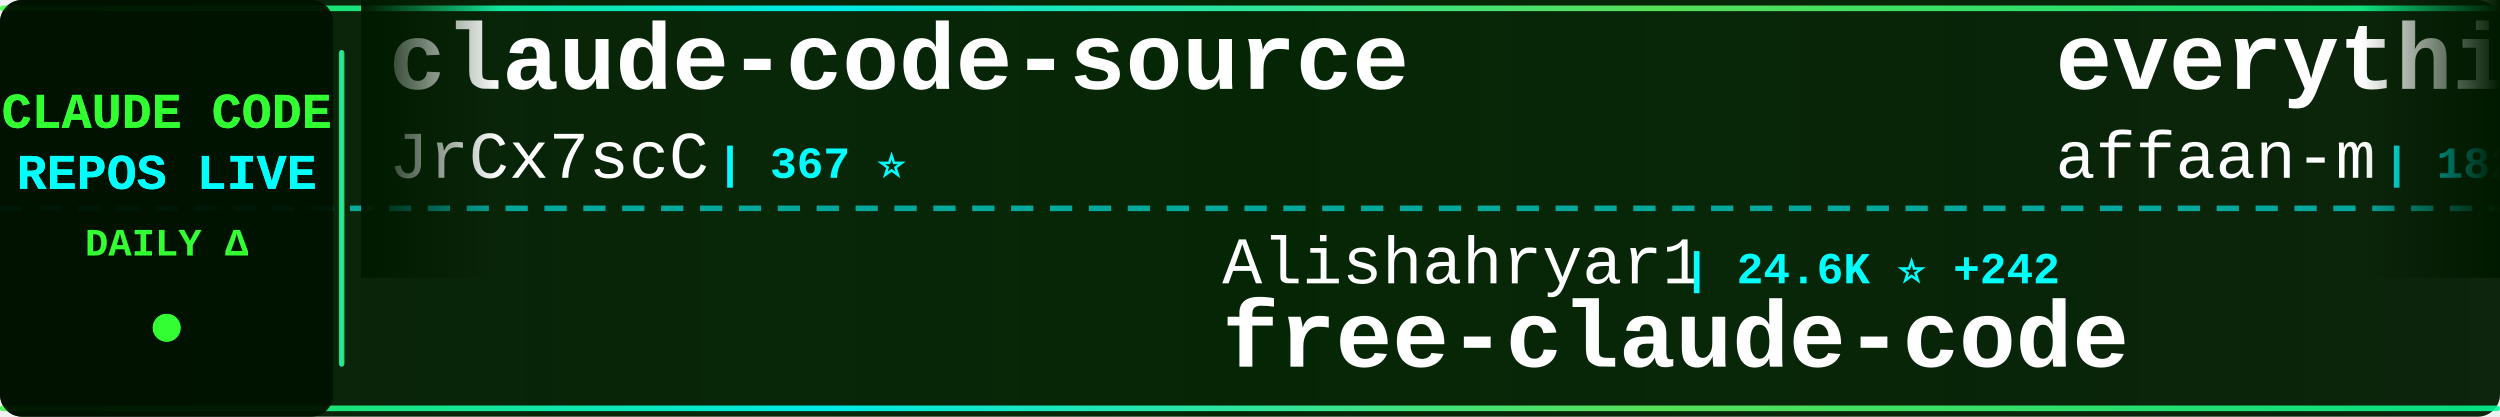
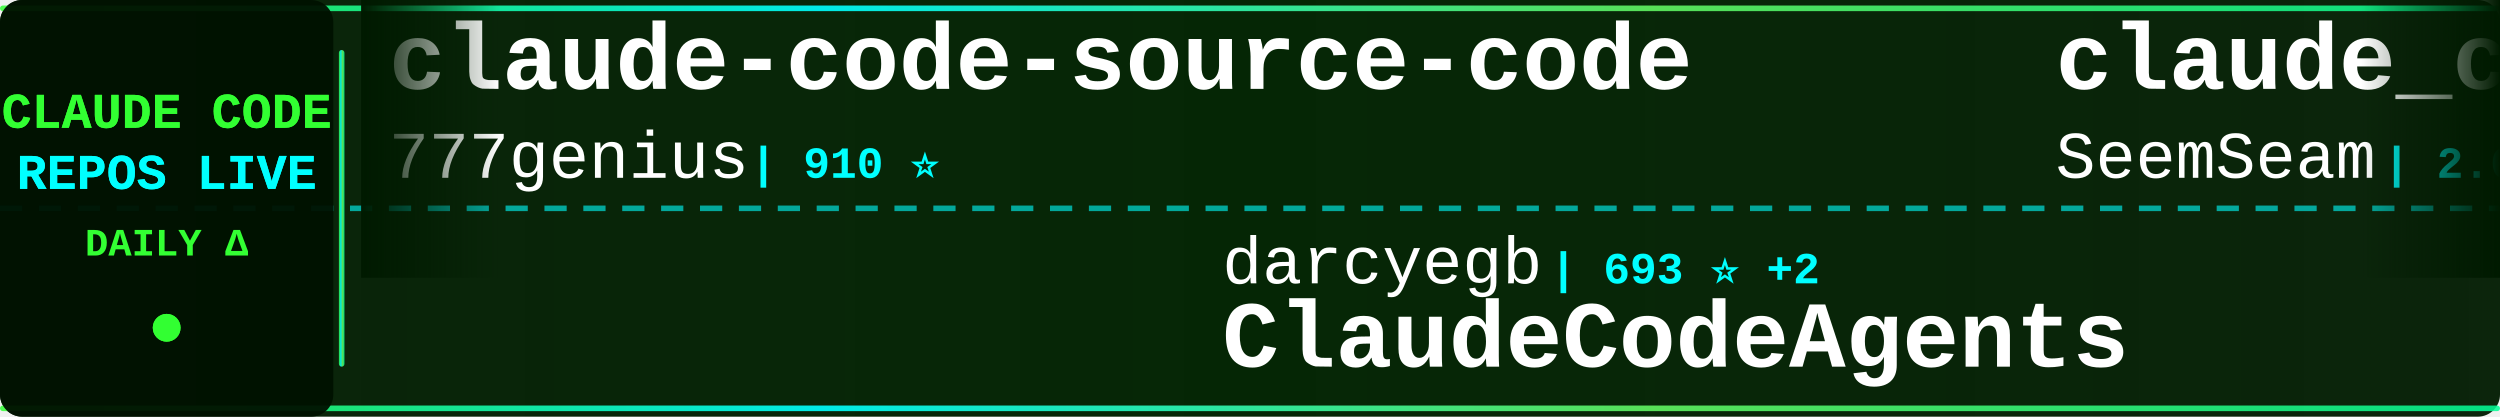
<svg xmlns="http://www.w3.org/2000/svg" width="900" height="150">
  <defs>
    <linearGradient id="tickerBg" x1="0%" y1="0%" x2="100%" y2="0%">
      <stop offset="0%" style="stop-color:#001a00;stop-opacity:0.95" />
      <stop offset="50%" style="stop-color:#002200;stop-opacity:0.98" />
      <stop offset="100%" style="stop-color:#001a00;stop-opacity:0.95" />
    </linearGradient>
    <linearGradient id="borderGrad" x1="0%" y1="0%" x2="100%" y2="0%">
      <stop offset="0%" style="stop-color:#33ff33;stop-opacity:0.85">
        <animate attributeName="stop-opacity" values="0.85;1;0.85" dur="2s" repeatCount="indefinite" />
      </stop>
      <stop offset="33%" style="stop-color:#00ffff;stop-opacity:0.9">
        <animate attributeName="stop-opacity" values="0.9;1;0.9" dur="2.2s" repeatCount="indefinite" />
      </stop>
      <stop offset="66%" style="stop-color:#66ff66;stop-opacity:0.85">
        <animate attributeName="stop-opacity" values="0.85;1;0.85" dur="1.8s" repeatCount="indefinite" />
      </stop>
      <stop offset="100%" style="stop-color:#00ff99;stop-opacity:0.85">
        <animate attributeName="stop-opacity" values="0.85;1;0.85" dur="2s" repeatCount="indefinite" />
      </stop>
    </linearGradient>
    <filter id="textGlow">
      <feGaussianBlur stdDeviation="0.1" result="coloredBlur" />
      <feMerge>
        <feMergeNode in="coloredBlur" />
        <feMergeNode in="SourceGraphic" />
      </feMerge>
    </filter>
    <filter id="metricGlow">
      <feGaussianBlur stdDeviation="0.2" result="coloredBlur" />
      <feMerge>
        <feMergeNode in="coloredBlur" />
        <feMergeNode in="SourceGraphic" />
      </feMerge>
    </filter>
    <linearGradient id="leftFade" x1="0%" y1="0%" x2="100%" y2="0%">
      <stop offset="0%" style="stop-color:#001a00;stop-opacity:1" />
      <stop offset="100%" style="stop-color:#001a00;stop-opacity:0" />
    </linearGradient>
    <linearGradient id="rightFade" x1="0%" y1="0%" x2="100%" y2="0%">
      <stop offset="0%" style="stop-color:#001a00;stop-opacity:0" />
      <stop offset="100%" style="stop-color:#001a00;stop-opacity:1" />
    </linearGradient>
  </defs>
  <rect width="900" height="150" fill="url(#tickerBg)" rx="8" />
  <rect x="0" y="2" width="900" height="2" fill="url(#borderGrad)" rx="1" />
  <rect x="0" y="146" width="900" height="2" fill="url(#borderGrad)" rx="1" />
  <line x1="0" y1="75" x2="900" y2="75" stroke="#00ffff" stroke-width="2" stroke-dasharray="8 6" opacity="0.6" />
  <rect x="0" y="0" width="120" height="150" fill="#001100" opacity="0.95" rx="8" />
  <text x="60" y="46" font-family="'Courier New', monospace" font-size="18" font-weight="bold" fill="#33ff33" text-anchor="middle" filter="url(#textGlow)">
    CLAUDE CODE
  </text>
  <text x="60" y="68" font-family="'Courier New', monospace" font-size="18" font-weight="bold" fill="#00ffff" text-anchor="middle" filter="url(#textGlow)">
    REPOS LIVE
  </text>
  <text x="60" y="92" font-family="'Courier New', monospace" font-size="14" font-weight="bold" fill="#33ff33" text-anchor="middle">
    DAILY Δ
  </text>
  <circle cx="60" cy="118" r="5" fill="#33ff33" filter="url(#metricGlow)">
    <animate attributeName="r" values="4;6;4" dur="1.5s" repeatCount="indefinite" />
    <animate attributeName="opacity" values="0.6;1;0.6" dur="1.5s" repeatCount="indefinite" />
  </circle>
  <rect x="122" y="18" width="2" height="114" fill="url(#borderGrad)" rx="1" />
  <clipPath id="tickerClip">
    <rect x="130" y="0" width="770" height="150" />
  </clipPath>
  <g clip-path="url(#tickerClip)">
    <g id="tickerItems">
      <animateTransform attributeName="transform" attributeType="XML" type="translate" from="0 0" to="-3000 0" dur="54s" repeatCount="indefinite" />
      <g transform="translate(0, 0)">
-         <text x="140" y="32" font-family="'Courier New', monospace" font-size="34" font-weight="bold" fill="#ffffff">claude-code-source</text>
-         <text x="140" y="64" font-family="'Courier New', monospace" font-size="24" font-weight="normal" fill="#ffffff" opacity="1.0">JrCx7scC</text>
-         <text x="258" y="64" font-family="'Courier New', monospace" font-size="16" font-weight="bold" fill="#00ffff"> | 367 ⭐</text>
+         <text x="140" y="32" font-family="'Courier New', monospace" font-size="34" font-weight="bold" fill="#ffffff">claude-code-source-code</text>
+         <text x="140" y="64" font-family="'Courier New', monospace" font-size="24" font-weight="normal" fill="#ffffff" opacity="1.0">777genius</text>
+         <text x="270" y="64" font-family="'Courier New', monospace" font-size="16" font-weight="bold" fill="#00ffff"> | 910 ⭐</text>
      </g>
      <g transform="translate(300, 0)">
-         <text x="140" y="102" font-family="'Courier New', monospace" font-size="24" font-weight="normal" fill="#ffffff" opacity="1.0">Alishahryar1</text>
-         <text x="306" y="102" font-family="'Courier New', monospace" font-size="16" font-weight="bold" fill="#00ffff"> | 24.6K ⭐ +242</text>
-         <text x="140" y="132" font-family="'Courier New', monospace" font-size="34" font-weight="bold" fill="#ffffff">free-claude-code</text>
+         <text x="140" y="102" font-family="'Courier New', monospace" font-size="24" font-weight="normal" fill="#ffffff" opacity="1.0">darcyegb</text>
+         <text x="258" y="102" font-family="'Courier New', monospace" font-size="16" font-weight="bold" fill="#00ffff"> | 693 ⭐ +2</text>
+         <text x="140" y="132" font-family="'Courier New', monospace" font-size="34" font-weight="bold" fill="#ffffff">ClaudeCodeAgents</text>
      </g>
      <g transform="translate(600, 0)">
-         <text x="140" y="32" font-family="'Courier New', monospace" font-size="34" font-weight="bold" fill="#ffffff">everything-claude-code</text>
-         <text x="140" y="64" font-family="'Courier New', monospace" font-size="24" font-weight="normal" fill="#ffffff" opacity="1.0">affaan-m</text>
-         <text x="258" y="64" font-family="'Courier New', monospace" font-size="16" font-weight="bold" fill="#00ffff"> | 182.1K ⭐ +899</text>
+         <text x="140" y="32" font-family="'Courier New', monospace" font-size="34" font-weight="bold" fill="#ffffff">claude_codex_bridge</text>
+         <text x="140" y="64" font-family="'Courier New', monospace" font-size="24" font-weight="normal" fill="#ffffff" opacity="1.0">SeemSeam</text>
+         <text x="258" y="64" font-family="'Courier New', monospace" font-size="16" font-weight="bold" fill="#00ffff"> | 2.6K ⭐ +12</text>
      </g>
      <g transform="translate(900, 0)">
        <text x="140" y="102" font-family="'Courier New', monospace" font-size="24" font-weight="normal" fill="#ffffff" opacity="1.0">wshobson</text>
-         <text x="258" y="102" font-family="'Courier New', monospace" font-size="16" font-weight="bold" fill="#00ffff"> | 35.4K ⭐ +67</text>
+         <text x="258" y="102" font-family="'Courier New', monospace" font-size="16" font-weight="bold" fill="#00ffff"> | 35.4K ⭐ +75</text>
        <text x="140" y="132" font-family="'Courier New', monospace" font-size="34" font-weight="bold" fill="#ffffff">agents</text>
      </g>
      <g transform="translate(1200, 0)">
-         <text x="140" y="32" font-family="'Courier New', monospace" font-size="34" font-weight="bold" fill="#ffffff">claude-code-spec-workflo...</text>
-         <text x="140" y="64" font-family="'Courier New', monospace" font-size="24" font-weight="normal" fill="#ffffff" opacity="1.0">Pimzino</text>
-         <text x="246" y="64" font-family="'Courier New', monospace" font-size="16" font-weight="bold" fill="#00ffff"> | 3.7K ⭐ +2</text>
+         <text x="140" y="32" font-family="'Courier New', monospace" font-size="34" font-weight="bold" fill="#ffffff">claude-code-book</text>
+         <text x="140" y="64" font-family="'Courier New', monospace" font-size="24" font-weight="normal" fill="#ffffff" opacity="1.0">lintsinghua</text>
+         <text x="294" y="64" font-family="'Courier New', monospace" font-size="16" font-weight="bold" fill="#00ffff"> | 3.3K ⭐ +14</text>
      </g>
      <g transform="translate(1500, 0)">
-         <text x="140" y="102" font-family="'Courier New', monospace" font-size="24" font-weight="normal" fill="#ffffff" opacity="1.0">FlorianBruniaux</text>
-         <text x="342" y="102" font-family="'Courier New', monospace" font-size="16" font-weight="bold" fill="#00ffff"> | 4.3K ⭐ +9</text>
-         <text x="140" y="132" font-family="'Courier New', monospace" font-size="34" font-weight="bold" fill="#ffffff">claude-code-ultimate-gui...</text>
+         <text x="140" y="102" font-family="'Courier New', monospace" font-size="24" font-weight="normal" fill="#ffffff" opacity="1.0">fazxes</text>
+         <text x="234" y="102" font-family="'Courier New', monospace" font-size="16" font-weight="bold" fill="#00ffff"> | 215 ⭐</text>
+         <text x="140" y="132" font-family="'Courier New', monospace" font-size="34" font-weight="bold" fill="#ffffff">Claude-code</text>
      </g>
      <g transform="translate(1800, 0)">
-         <text x="140" y="32" font-family="'Courier New', monospace" font-size="34" font-weight="bold" fill="#ffffff">claude-code-action</text>
-         <text x="140" y="64" font-family="'Courier New', monospace" font-size="24" font-weight="normal" fill="#ffffff" opacity="1.0">anthropics</text>
-         <text x="282" y="64" font-family="'Courier New', monospace" font-size="16" font-weight="bold" fill="#00ffff"> | 7.6K ⭐ +24</text>
+         <text x="140" y="32" font-family="'Courier New', monospace" font-size="34" font-weight="bold" fill="#ffffff">claude-coder</text>
+         <text x="140" y="64" font-family="'Courier New', monospace" font-size="24" font-weight="normal" fill="#ffffff" opacity="1.0">kodu-ai</text>
+         <text x="246" y="64" font-family="'Courier New', monospace" font-size="16" font-weight="bold" fill="#00ffff"> | 5.3K ⭐ +1</text>
      </g>
      <g transform="translate(2100, 0)">
-         <text x="140" y="102" font-family="'Courier New', monospace" font-size="24" font-weight="normal" fill="#ffffff" opacity="1.0">ponponon</text>
-         <text x="258" y="102" font-family="'Courier New', monospace" font-size="16" font-weight="bold" fill="#00ffff"> | 2.2K ⭐ +3</text>
-         <text x="140" y="132" font-family="'Courier New', monospace" font-size="34" font-weight="bold" fill="#ffffff">claude_code_src</text>
+         <text x="140" y="102" font-family="'Courier New', monospace" font-size="24" font-weight="normal" fill="#ffffff" opacity="1.0">diet103</text>
+         <text x="246" y="102" font-family="'Courier New', monospace" font-size="16" font-weight="bold" fill="#00ffff"> | 9.6K ⭐ +7</text>
+         <text x="140" y="132" font-family="'Courier New', monospace" font-size="34" font-weight="bold" fill="#ffffff">claude-code-infrastructu...</text>
      </g>
      <g transform="translate(2400, 0)">
-         <text x="140" y="32" font-family="'Courier New', monospace" font-size="34" font-weight="bold" fill="#ffffff">Claude-Code</text>
-         <text x="140" y="64" font-family="'Courier New', monospace" font-size="24" font-weight="normal" fill="#ffffff" opacity="1.0">KPR111</text>
-         <text x="234" y="64" font-family="'Courier New', monospace" font-size="16" font-weight="bold" fill="#00ffff"> | 17 ⭐ +1</text>
+         <text x="140" y="32" font-family="'Courier New', monospace" font-size="34" font-weight="bold" fill="#ffffff">claude-code-security-rev...</text>
+         <text x="140" y="64" font-family="'Courier New', monospace" font-size="24" font-weight="normal" fill="#ffffff" opacity="1.0">anthropics</text>
+         <text x="282" y="64" font-family="'Courier New', monospace" font-size="16" font-weight="bold" fill="#00ffff"> | 4.6K ⭐ +10</text>
      </g>
      <g transform="translate(2700, 0)">
-         <text x="140" y="102" font-family="'Courier New', monospace" font-size="24" font-weight="normal" fill="#ffffff" opacity="1.0">777genius</text>
-         <text x="270" y="102" font-family="'Courier New', monospace" font-size="16" font-weight="bold" fill="#00ffff"> | 910 ⭐</text>
-         <text x="140" y="132" font-family="'Courier New', monospace" font-size="34" font-weight="bold" fill="#ffffff">claude-code-source-code</text>
+         <text x="140" y="102" font-family="'Courier New', monospace" font-size="24" font-weight="normal" fill="#ffffff" opacity="1.0">LING71671</text>
+         <text x="270" y="102" font-family="'Courier New', monospace" font-size="16" font-weight="bold" fill="#00ffff"> | 830 ⭐ +1</text>
+         <text x="140" y="132" font-family="'Courier New', monospace" font-size="34" font-weight="bold" fill="#ffffff">Open-ClaudeCode</text>
      </g>
      <g transform="translate(3000, 0)">
-         <text x="140" y="32" font-family="'Courier New', monospace" font-size="34" font-weight="bold" fill="#ffffff">claude-code-source</text>
-         <text x="140" y="64" font-family="'Courier New', monospace" font-size="24" font-weight="normal" fill="#ffffff" opacity="1.0">JrCx7scC</text>
-         <text x="258" y="64" font-family="'Courier New', monospace" font-size="16" font-weight="bold" fill="#00ffff"> | 367 ⭐</text>
+         <text x="140" y="32" font-family="'Courier New', monospace" font-size="34" font-weight="bold" fill="#ffffff">claude-code-source-code</text>
+         <text x="140" y="64" font-family="'Courier New', monospace" font-size="24" font-weight="normal" fill="#ffffff" opacity="1.0">777genius</text>
+         <text x="270" y="64" font-family="'Courier New', monospace" font-size="16" font-weight="bold" fill="#00ffff"> | 910 ⭐</text>
      </g>
      <g transform="translate(3300, 0)">
-         <text x="140" y="102" font-family="'Courier New', monospace" font-size="24" font-weight="normal" fill="#ffffff" opacity="1.0">Alishahryar1</text>
-         <text x="306" y="102" font-family="'Courier New', monospace" font-size="16" font-weight="bold" fill="#00ffff"> | 24.6K ⭐ +242</text>
-         <text x="140" y="132" font-family="'Courier New', monospace" font-size="34" font-weight="bold" fill="#ffffff">free-claude-code</text>
+         <text x="140" y="102" font-family="'Courier New', monospace" font-size="24" font-weight="normal" fill="#ffffff" opacity="1.0">darcyegb</text>
+         <text x="258" y="102" font-family="'Courier New', monospace" font-size="16" font-weight="bold" fill="#00ffff"> | 693 ⭐ +2</text>
+         <text x="140" y="132" font-family="'Courier New', monospace" font-size="34" font-weight="bold" fill="#ffffff">ClaudeCodeAgents</text>
      </g>
      <g transform="translate(3600, 0)">
-         <text x="140" y="32" font-family="'Courier New', monospace" font-size="34" font-weight="bold" fill="#ffffff">everything-claude-code</text>
-         <text x="140" y="64" font-family="'Courier New', monospace" font-size="24" font-weight="normal" fill="#ffffff" opacity="1.0">affaan-m</text>
-         <text x="258" y="64" font-family="'Courier New', monospace" font-size="16" font-weight="bold" fill="#00ffff"> | 182.1K ⭐ +899</text>
+         <text x="140" y="32" font-family="'Courier New', monospace" font-size="34" font-weight="bold" fill="#ffffff">claude_codex_bridge</text>
+         <text x="140" y="64" font-family="'Courier New', monospace" font-size="24" font-weight="normal" fill="#ffffff" opacity="1.0">SeemSeam</text>
+         <text x="258" y="64" font-family="'Courier New', monospace" font-size="16" font-weight="bold" fill="#00ffff"> | 2.6K ⭐ +12</text>
      </g>
      <g transform="translate(3900, 0)">
        <text x="140" y="102" font-family="'Courier New', monospace" font-size="24" font-weight="normal" fill="#ffffff" opacity="1.0">wshobson</text>
-         <text x="258" y="102" font-family="'Courier New', monospace" font-size="16" font-weight="bold" fill="#00ffff"> | 35.4K ⭐ +67</text>
+         <text x="258" y="102" font-family="'Courier New', monospace" font-size="16" font-weight="bold" fill="#00ffff"> | 35.4K ⭐ +75</text>
        <text x="140" y="132" font-family="'Courier New', monospace" font-size="34" font-weight="bold" fill="#ffffff">agents</text>
      </g>
    </g>
  </g>
  <rect x="130" y="0" width="50" height="100" fill="url(#leftFade)" />
  <rect x="850" y="0" width="50" height="100" fill="url(#rightFade)" />
</svg>
